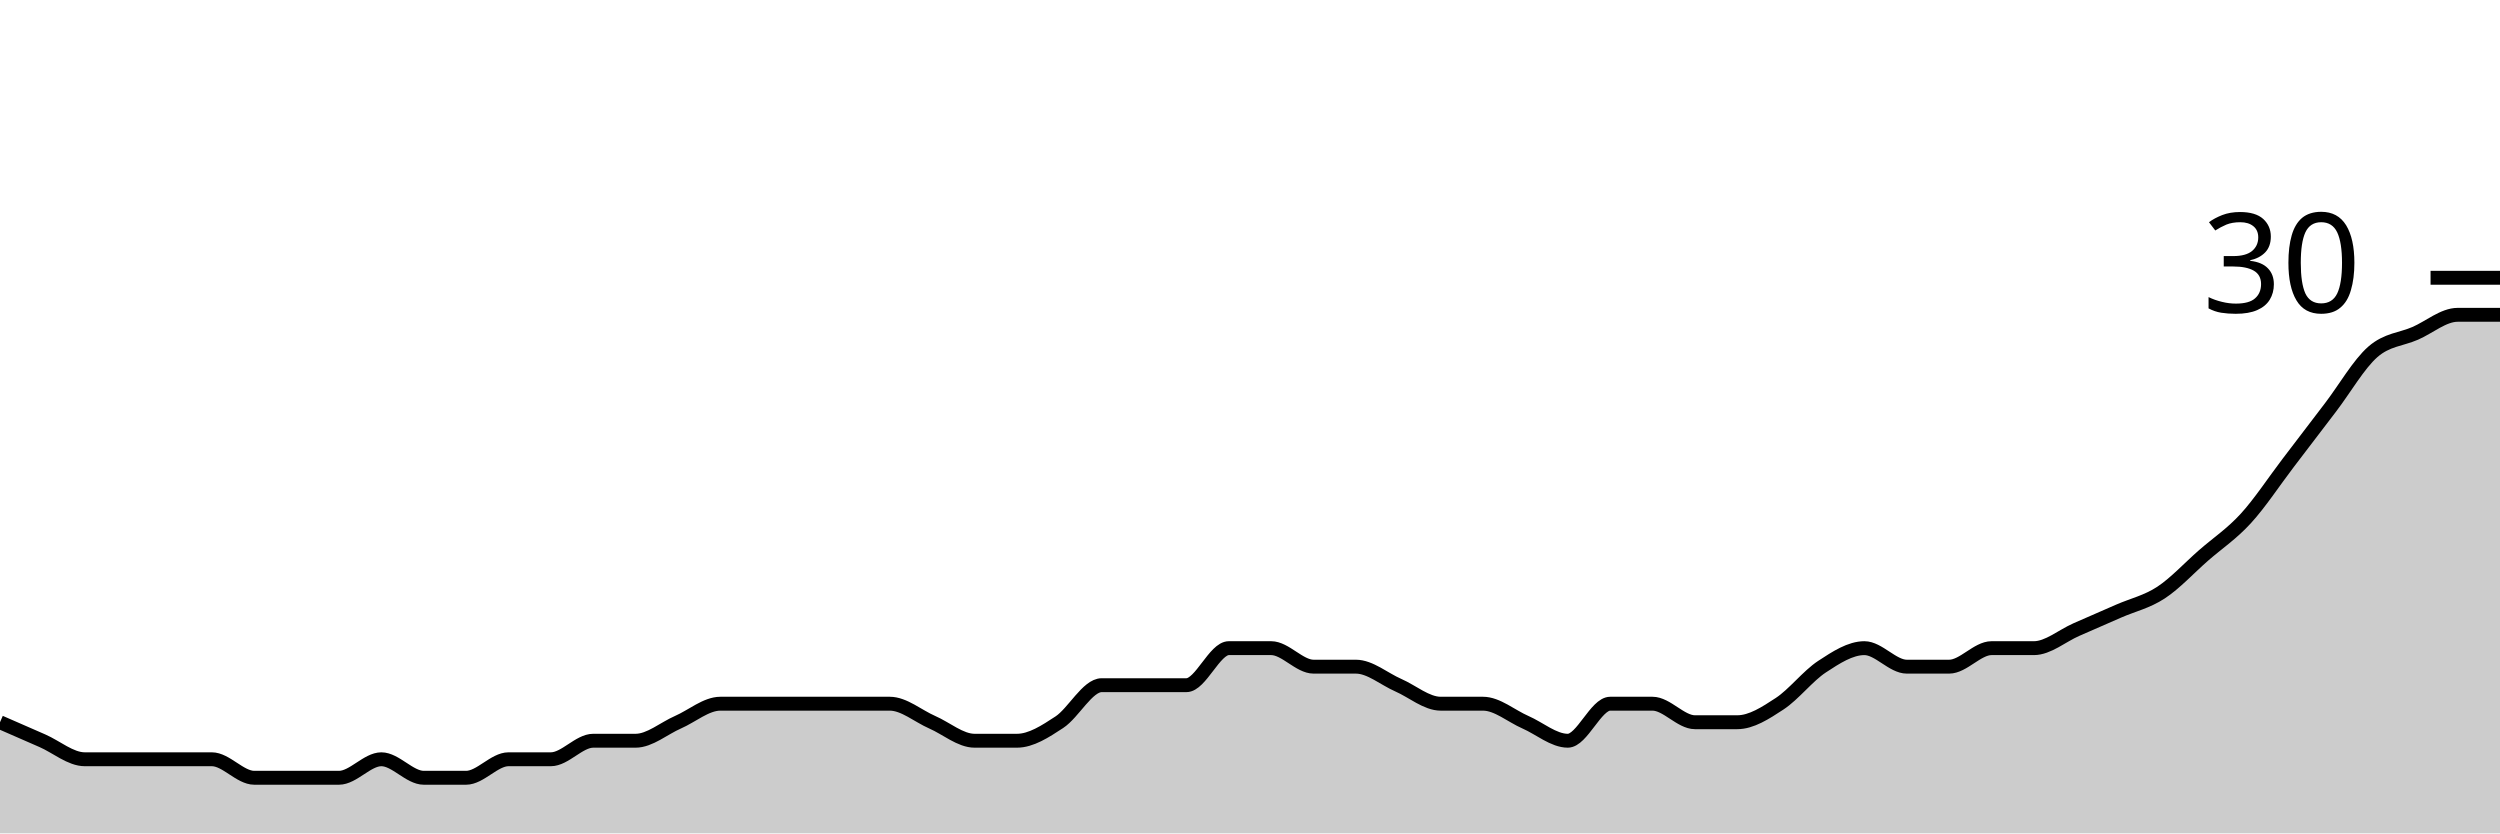
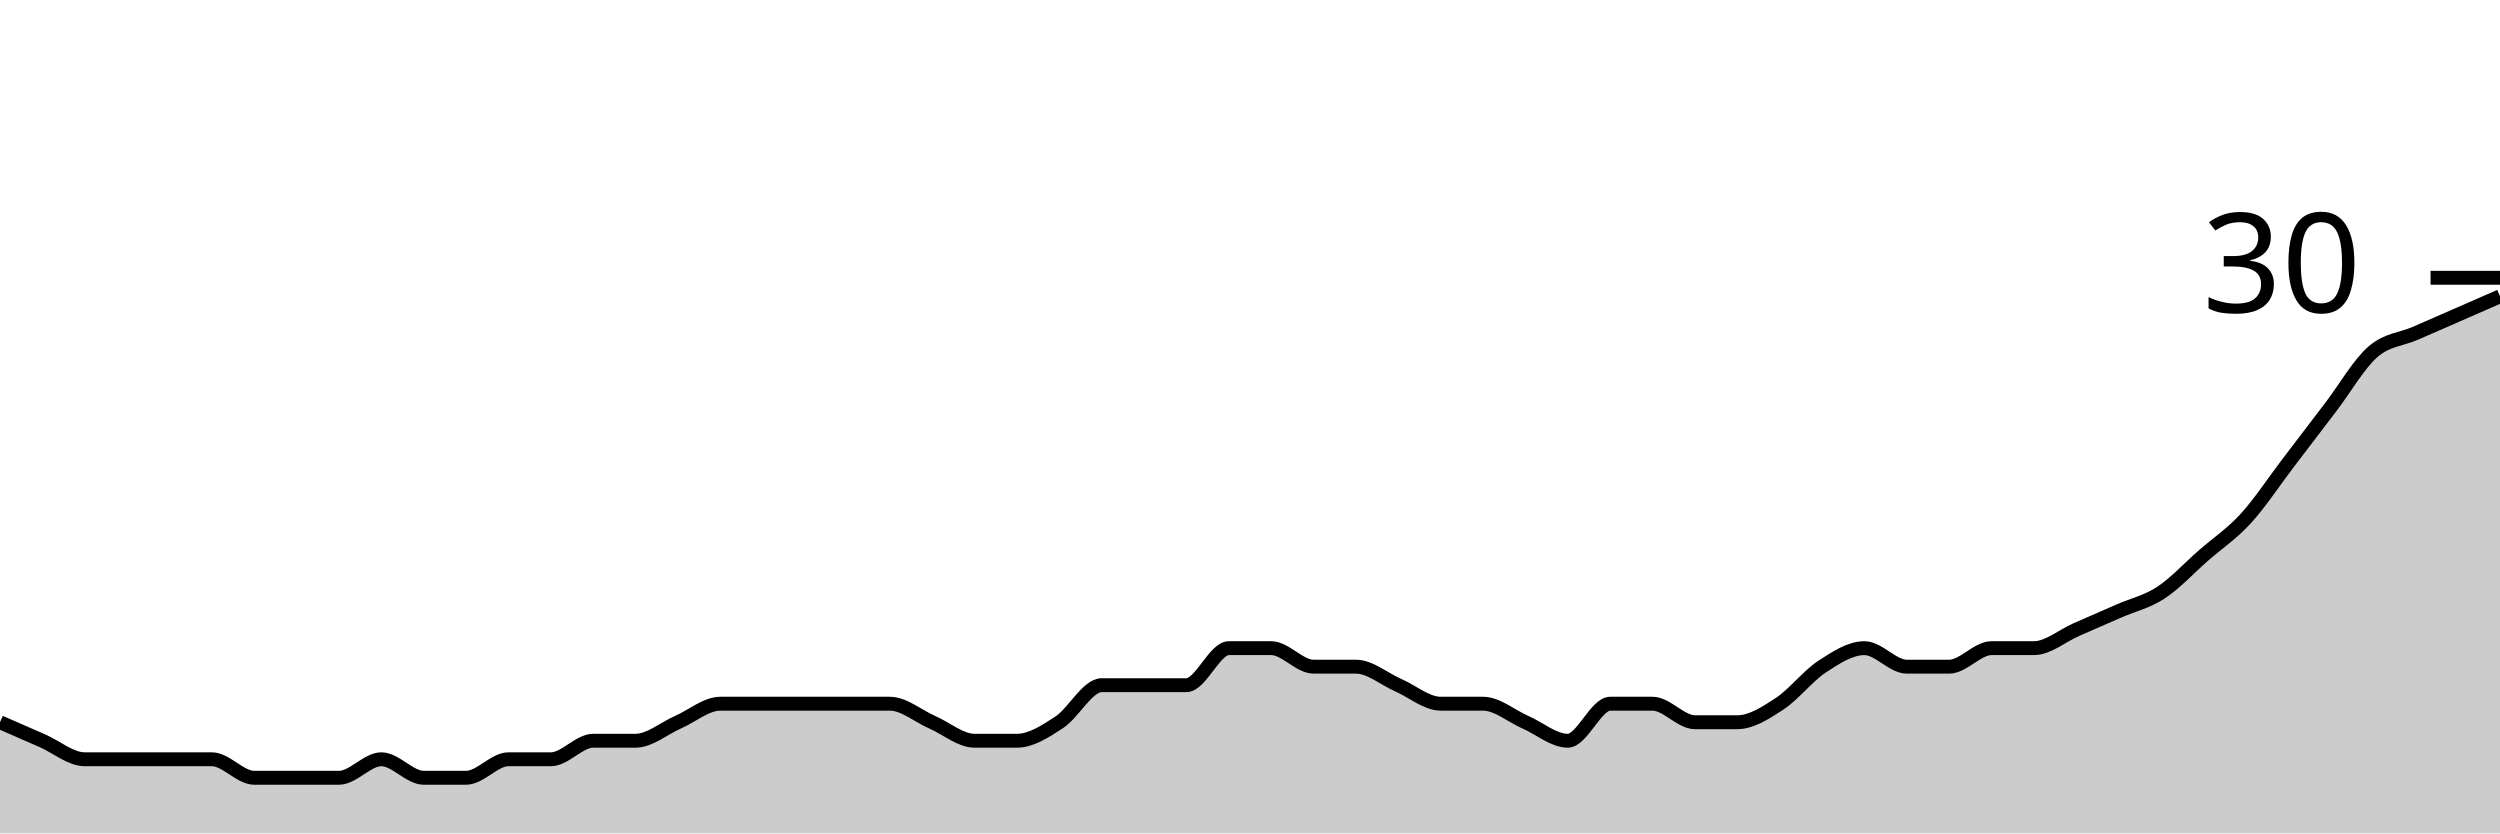
<svg xmlns="http://www.w3.org/2000/svg" viewBox="0 0 180 60">
  <g transform="translate(0,20)">
-     <path class="area" fill="rgba(0, 0, 0, 0.2)" d="M0,32C1.017,32.444,2.034,32.889,3.051,33.333C4.068,33.778,5.085,34.667,6.102,34.667C7.119,34.667,8.136,34.667,9.153,34.667C10.169,34.667,11.186,34.667,12.203,34.667C13.22,34.667,14.237,34.667,15.254,34.667C16.271,34.667,17.288,36,18.305,36C19.322,36,20.339,36,21.356,36C22.373,36,23.39,36,24.407,36C25.424,36,26.441,34.667,27.458,34.667C28.475,34.667,29.492,36,30.508,36C31.525,36,32.542,36,33.559,36C34.576,36,35.593,34.667,36.61,34.667C37.627,34.667,38.644,34.667,39.661,34.667C40.678,34.667,41.695,33.333,42.712,33.333C43.729,33.333,44.746,33.333,45.763,33.333C46.78,33.333,47.797,32.444,48.814,32C49.831,31.556,50.847,30.667,51.864,30.667C52.881,30.667,53.898,30.667,54.915,30.667C55.932,30.667,56.949,30.667,57.966,30.667C58.983,30.667,60,30.667,61.017,30.667C62.034,30.667,63.051,30.667,64.068,30.667C65.085,30.667,66.102,31.556,67.119,32C68.136,32.444,69.153,33.333,70.169,33.333C71.186,33.333,72.203,33.333,73.22,33.333C74.237,33.333,75.254,32.667,76.271,32C77.288,31.333,78.305,29.333,79.322,29.333C80.339,29.333,81.356,29.333,82.373,29.333C83.39,29.333,84.407,29.333,85.424,29.333C86.441,29.333,87.458,26.667,88.475,26.667C89.492,26.667,90.508,26.667,91.525,26.667C92.542,26.667,93.559,28,94.576,28C95.593,28,96.61,28,97.627,28C98.644,28,99.661,28.889,100.678,29.333C101.695,29.778,102.712,30.667,103.729,30.667C104.746,30.667,105.763,30.667,106.78,30.667C107.797,30.667,108.814,31.556,109.831,32C110.847,32.444,111.864,33.333,112.881,33.333C113.898,33.333,114.915,30.667,115.932,30.667C116.949,30.667,117.966,30.667,118.983,30.667C120,30.667,121.017,32,122.034,32C123.051,32,124.068,32,125.085,32C126.102,32,127.119,31.333,128.136,30.667C129.153,30,130.169,28.667,131.186,28C132.203,27.333,133.22,26.667,134.237,26.667C135.254,26.667,136.271,28,137.288,28C138.305,28,139.322,28,140.339,28C141.356,28,142.373,26.667,143.39,26.667C144.407,26.667,145.424,26.667,146.441,26.667C147.458,26.667,148.475,25.778,149.492,25.333C150.508,24.889,151.525,24.444,152.542,24C153.559,23.556,154.576,23.333,155.593,22.667C156.61,22,157.627,20.889,158.644,20C159.661,19.111,160.678,18.444,161.695,17.333C162.712,16.222,163.729,14.667,164.746,13.333C165.763,12,166.78,10.667,167.797,9.333C168.814,8,169.831,6.222,170.847,5.333C171.864,4.444,172.881,4.444,173.898,4C174.915,3.556,175.932,2.667,176.949,2.667C177.966,2.667,178.983,2.667,180,2.667L180,40C178.983,40,177.966,40,176.949,40C175.932,40,174.915,40,173.898,40C172.881,40,171.864,40,170.847,40C169.831,40,168.814,40,167.797,40C166.78,40,165.763,40,164.746,40C163.729,40,162.712,40,161.695,40C160.678,40,159.661,40,158.644,40C157.627,40,156.61,40,155.593,40C154.576,40,153.559,40,152.542,40C151.525,40,150.508,40,149.492,40C148.475,40,147.458,40,146.441,40C145.424,40,144.407,40,143.39,40C142.373,40,141.356,40,140.339,40C139.322,40,138.305,40,137.288,40C136.271,40,135.254,40,134.237,40C133.22,40,132.203,40,131.186,40C130.169,40,129.153,40,128.136,40C127.119,40,126.102,40,125.085,40C124.068,40,123.051,40,122.034,40C121.017,40,120,40,118.983,40C117.966,40,116.949,40,115.932,40C114.915,40,113.898,40,112.881,40C111.864,40,110.847,40,109.831,40C108.814,40,107.797,40,106.78,40C105.763,40,104.746,40,103.729,40C102.712,40,101.695,40,100.678,40C99.661,40,98.644,40,97.627,40C96.61,40,95.593,40,94.576,40C93.559,40,92.542,40,91.525,40C90.508,40,89.492,40,88.475,40C87.458,40,86.441,40,85.424,40C84.407,40,83.39,40,82.373,40C81.356,40,80.339,40,79.322,40C78.305,40,77.288,40,76.271,40C75.254,40,74.237,40,73.22,40C72.203,40,71.186,40,70.169,40C69.153,40,68.136,40,67.119,40C66.102,40,65.085,40,64.068,40C63.051,40,62.034,40,61.017,40C60,40,58.983,40,57.966,40C56.949,40,55.932,40,54.915,40C53.898,40,52.881,40,51.864,40C50.847,40,49.831,40,48.814,40C47.797,40,46.78,40,45.763,40C44.746,40,43.729,40,42.712,40C41.695,40,40.678,40,39.661,40C38.644,40,37.627,40,36.61,40C35.593,40,34.576,40,33.559,40C32.542,40,31.525,40,30.508,40C29.492,40,28.475,40,27.458,40C26.441,40,25.424,40,24.407,40C23.39,40,22.373,40,21.356,40C20.339,40,19.322,40,18.305,40C17.288,40,16.271,40,15.254,40C14.237,40,13.22,40,12.203,40C11.186,40,10.169,40,9.153,40C8.136,40,7.119,40,6.102,40C5.085,40,4.068,40,3.051,40C2.034,40,1.017,40,0,40Z" />
-     <path class="line" stroke="black" fill="none" d="M0,32C1.017,32.444,2.034,32.889,3.051,33.333C4.068,33.778,5.085,34.667,6.102,34.667C7.119,34.667,8.136,34.667,9.153,34.667C10.169,34.667,11.186,34.667,12.203,34.667C13.22,34.667,14.237,34.667,15.254,34.667C16.271,34.667,17.288,36,18.305,36C19.322,36,20.339,36,21.356,36C22.373,36,23.39,36,24.407,36C25.424,36,26.441,34.667,27.458,34.667C28.475,34.667,29.492,36,30.508,36C31.525,36,32.542,36,33.559,36C34.576,36,35.593,34.667,36.61,34.667C37.627,34.667,38.644,34.667,39.661,34.667C40.678,34.667,41.695,33.333,42.712,33.333C43.729,33.333,44.746,33.333,45.763,33.333C46.78,33.333,47.797,32.444,48.814,32C49.831,31.556,50.847,30.667,51.864,30.667C52.881,30.667,53.898,30.667,54.915,30.667C55.932,30.667,56.949,30.667,57.966,30.667C58.983,30.667,60,30.667,61.017,30.667C62.034,30.667,63.051,30.667,64.068,30.667C65.085,30.667,66.102,31.556,67.119,32C68.136,32.444,69.153,33.333,70.169,33.333C71.186,33.333,72.203,33.333,73.22,33.333C74.237,33.333,75.254,32.667,76.271,32C77.288,31.333,78.305,29.333,79.322,29.333C80.339,29.333,81.356,29.333,82.373,29.333C83.39,29.333,84.407,29.333,85.424,29.333C86.441,29.333,87.458,26.667,88.475,26.667C89.492,26.667,90.508,26.667,91.525,26.667C92.542,26.667,93.559,28,94.576,28C95.593,28,96.61,28,97.627,28C98.644,28,99.661,28.889,100.678,29.333C101.695,29.778,102.712,30.667,103.729,30.667C104.746,30.667,105.763,30.667,106.78,30.667C107.797,30.667,108.814,31.556,109.831,32C110.847,32.444,111.864,33.333,112.881,33.333C113.898,33.333,114.915,30.667,115.932,30.667C116.949,30.667,117.966,30.667,118.983,30.667C120,30.667,121.017,32,122.034,32C123.051,32,124.068,32,125.085,32C126.102,32,127.119,31.333,128.136,30.667C129.153,30,130.169,28.667,131.186,28C132.203,27.333,133.22,26.667,134.237,26.667C135.254,26.667,136.271,28,137.288,28C138.305,28,139.322,28,140.339,28C141.356,28,142.373,26.667,143.39,26.667C144.407,26.667,145.424,26.667,146.441,26.667C147.458,26.667,148.475,25.778,149.492,25.333C150.508,24.889,151.525,24.444,152.542,24C153.559,23.556,154.576,23.333,155.593,22.667C156.61,22,157.627,20.889,158.644,20C159.661,19.111,160.678,18.444,161.695,17.333C162.712,16.222,163.729,14.667,164.746,13.333C165.763,12,166.78,10.667,167.797,9.333C168.814,8,169.831,6.222,170.847,5.333C171.864,4.444,172.881,4.444,173.898,4C174.915,3.556,175.932,2.667,176.949,2.667C177.966,2.667,178.983,2.667,180,2.667" />
+     <path class="area" fill="rgba(0, 0, 0, 0.2)" d="M0,32C1.017,32.444,2.034,32.889,3.051,33.333C4.068,33.778,5.085,34.667,6.102,34.667C7.119,34.667,8.136,34.667,9.153,34.667C10.169,34.667,11.186,34.667,12.203,34.667C13.22,34.667,14.237,34.667,15.254,34.667C16.271,34.667,17.288,36,18.305,36C19.322,36,20.339,36,21.356,36C22.373,36,23.39,36,24.407,36C25.424,36,26.441,34.667,27.458,34.667C28.475,34.667,29.492,36,30.508,36C31.525,36,32.542,36,33.559,36C34.576,36,35.593,34.667,36.61,34.667C37.627,34.667,38.644,34.667,39.661,34.667C40.678,34.667,41.695,33.333,42.712,33.333C43.729,33.333,44.746,33.333,45.763,33.333C46.78,33.333,47.797,32.444,48.814,32C49.831,31.556,50.847,30.667,51.864,30.667C52.881,30.667,53.898,30.667,54.915,30.667C55.932,30.667,56.949,30.667,57.966,30.667C58.983,30.667,60,30.667,61.017,30.667C62.034,30.667,63.051,30.667,64.068,30.667C65.085,30.667,66.102,31.556,67.119,32C68.136,32.444,69.153,33.333,70.169,33.333C71.186,33.333,72.203,33.333,73.22,33.333C74.237,33.333,75.254,32.667,76.271,32C77.288,31.333,78.305,29.333,79.322,29.333C80.339,29.333,81.356,29.333,82.373,29.333C83.39,29.333,84.407,29.333,85.424,29.333C86.441,29.333,87.458,26.667,88.475,26.667C89.492,26.667,90.508,26.667,91.525,26.667C92.542,26.667,93.559,28,94.576,28C95.593,28,96.61,28,97.627,28C98.644,28,99.661,28.889,100.678,29.333C101.695,29.778,102.712,30.667,103.729,30.667C104.746,30.667,105.763,30.667,106.78,30.667C107.797,30.667,108.814,31.556,109.831,32C110.847,32.444,111.864,33.333,112.881,33.333C113.898,33.333,114.915,30.667,115.932,30.667C116.949,30.667,117.966,30.667,118.983,30.667C120,30.667,121.017,32,122.034,32C123.051,32,124.068,32,125.085,32C126.102,32,127.119,31.333,128.136,30.667C129.153,30,130.169,28.667,131.186,28C132.203,27.333,133.22,26.667,134.237,26.667C135.254,26.667,136.271,28,137.288,28C138.305,28,139.322,28,140.339,28C141.356,28,142.373,26.667,143.39,26.667C144.407,26.667,145.424,26.667,146.441,26.667C147.458,26.667,148.475,25.778,149.492,25.333C150.508,24.889,151.525,24.444,152.542,24C153.559,23.556,154.576,23.333,155.593,22.667C156.61,22,157.627,20.889,158.644,20C159.661,19.111,160.678,18.444,161.695,17.333C162.712,16.222,163.729,14.667,164.746,13.333C165.763,12,166.78,10.667,167.797,9.333C168.814,8,169.831,6.222,170.847,5.333C171.864,4.444,172.881,4.444,173.898,4C174.915,3.556,175.932,3.111,176.949,2.667C177.966,2.222,178.983,1.778,180,1.333L180,40C178.983,40,177.966,40,176.949,40C175.932,40,174.915,40,173.898,40C172.881,40,171.864,40,170.847,40C169.831,40,168.814,40,167.797,40C166.78,40,165.763,40,164.746,40C163.729,40,162.712,40,161.695,40C160.678,40,159.661,40,158.644,40C157.627,40,156.61,40,155.593,40C154.576,40,153.559,40,152.542,40C151.525,40,150.508,40,149.492,40C148.475,40,147.458,40,146.441,40C145.424,40,144.407,40,143.39,40C142.373,40,141.356,40,140.339,40C139.322,40,138.305,40,137.288,40C136.271,40,135.254,40,134.237,40C133.22,40,132.203,40,131.186,40C130.169,40,129.153,40,128.136,40C127.119,40,126.102,40,125.085,40C124.068,40,123.051,40,122.034,40C121.017,40,120,40,118.983,40C117.966,40,116.949,40,115.932,40C114.915,40,113.898,40,112.881,40C111.864,40,110.847,40,109.831,40C108.814,40,107.797,40,106.78,40C105.763,40,104.746,40,103.729,40C102.712,40,101.695,40,100.678,40C99.661,40,98.644,40,97.627,40C96.61,40,95.593,40,94.576,40C93.559,40,92.542,40,91.525,40C90.508,40,89.492,40,88.475,40C87.458,40,86.441,40,85.424,40C84.407,40,83.39,40,82.373,40C81.356,40,80.339,40,79.322,40C78.305,40,77.288,40,76.271,40C75.254,40,74.237,40,73.22,40C72.203,40,71.186,40,70.169,40C69.153,40,68.136,40,67.119,40C66.102,40,65.085,40,64.068,40C63.051,40,62.034,40,61.017,40C60,40,58.983,40,57.966,40C56.949,40,55.932,40,54.915,40C53.898,40,52.881,40,51.864,40C50.847,40,49.831,40,48.814,40C47.797,40,46.78,40,45.763,40C44.746,40,43.729,40,42.712,40C41.695,40,40.678,40,39.661,40C38.644,40,37.627,40,36.61,40C35.593,40,34.576,40,33.559,40C32.542,40,31.525,40,30.508,40C29.492,40,28.475,40,27.458,40C26.441,40,25.424,40,24.407,40C23.39,40,22.373,40,21.356,40C20.339,40,19.322,40,18.305,40C17.288,40,16.271,40,15.254,40C14.237,40,13.22,40,12.203,40C11.186,40,10.169,40,9.153,40C8.136,40,7.119,40,6.102,40C5.085,40,4.068,40,3.051,40C2.034,40,1.017,40,0,40Z" />
+     <path class="line" stroke="black" fill="none" d="M0,32C1.017,32.444,2.034,32.889,3.051,33.333C4.068,33.778,5.085,34.667,6.102,34.667C7.119,34.667,8.136,34.667,9.153,34.667C10.169,34.667,11.186,34.667,12.203,34.667C13.22,34.667,14.237,34.667,15.254,34.667C16.271,34.667,17.288,36,18.305,36C19.322,36,20.339,36,21.356,36C22.373,36,23.39,36,24.407,36C25.424,36,26.441,34.667,27.458,34.667C28.475,34.667,29.492,36,30.508,36C31.525,36,32.542,36,33.559,36C34.576,36,35.593,34.667,36.61,34.667C37.627,34.667,38.644,34.667,39.661,34.667C40.678,34.667,41.695,33.333,42.712,33.333C43.729,33.333,44.746,33.333,45.763,33.333C46.78,33.333,47.797,32.444,48.814,32C49.831,31.556,50.847,30.667,51.864,30.667C52.881,30.667,53.898,30.667,54.915,30.667C55.932,30.667,56.949,30.667,57.966,30.667C58.983,30.667,60,30.667,61.017,30.667C62.034,30.667,63.051,30.667,64.068,30.667C65.085,30.667,66.102,31.556,67.119,32C68.136,32.444,69.153,33.333,70.169,33.333C71.186,33.333,72.203,33.333,73.22,33.333C74.237,33.333,75.254,32.667,76.271,32C77.288,31.333,78.305,29.333,79.322,29.333C80.339,29.333,81.356,29.333,82.373,29.333C83.39,29.333,84.407,29.333,85.424,29.333C86.441,29.333,87.458,26.667,88.475,26.667C89.492,26.667,90.508,26.667,91.525,26.667C92.542,26.667,93.559,28,94.576,28C95.593,28,96.61,28,97.627,28C98.644,28,99.661,28.889,100.678,29.333C101.695,29.778,102.712,30.667,103.729,30.667C104.746,30.667,105.763,30.667,106.78,30.667C107.797,30.667,108.814,31.556,109.831,32C110.847,32.444,111.864,33.333,112.881,33.333C113.898,33.333,114.915,30.667,115.932,30.667C116.949,30.667,117.966,30.667,118.983,30.667C120,30.667,121.017,32,122.034,32C123.051,32,124.068,32,125.085,32C126.102,32,127.119,31.333,128.136,30.667C129.153,30,130.169,28.667,131.186,28C132.203,27.333,133.22,26.667,134.237,26.667C135.254,26.667,136.271,28,137.288,28C138.305,28,139.322,28,140.339,28C141.356,28,142.373,26.667,143.39,26.667C144.407,26.667,145.424,26.667,146.441,26.667C147.458,26.667,148.475,25.778,149.492,25.333C150.508,24.889,151.525,24.444,152.542,24C153.559,23.556,154.576,23.333,155.593,22.667C156.61,22,157.627,20.889,158.644,20C159.661,19.111,160.678,18.444,161.695,17.333C162.712,16.222,163.729,14.667,164.746,13.333C165.763,12,166.78,10.667,167.797,9.333C168.814,8,169.831,6.222,170.847,5.333C171.864,4.444,172.881,4.444,173.898,4C174.915,3.556,175.932,3.111,176.949,2.667C177.966,2.222,178.983,1.778,180,1.333" />
    <path class="axis-ceiling" stroke-width="1" stroke="black" fill="none" d="M175,0L180,0" />
    <text class="axis-ceiling-label" font-family="sans-serif" text-anchor="end" font-size="10px" x="170" y="2.5">30</text>
  </g>
</svg>
